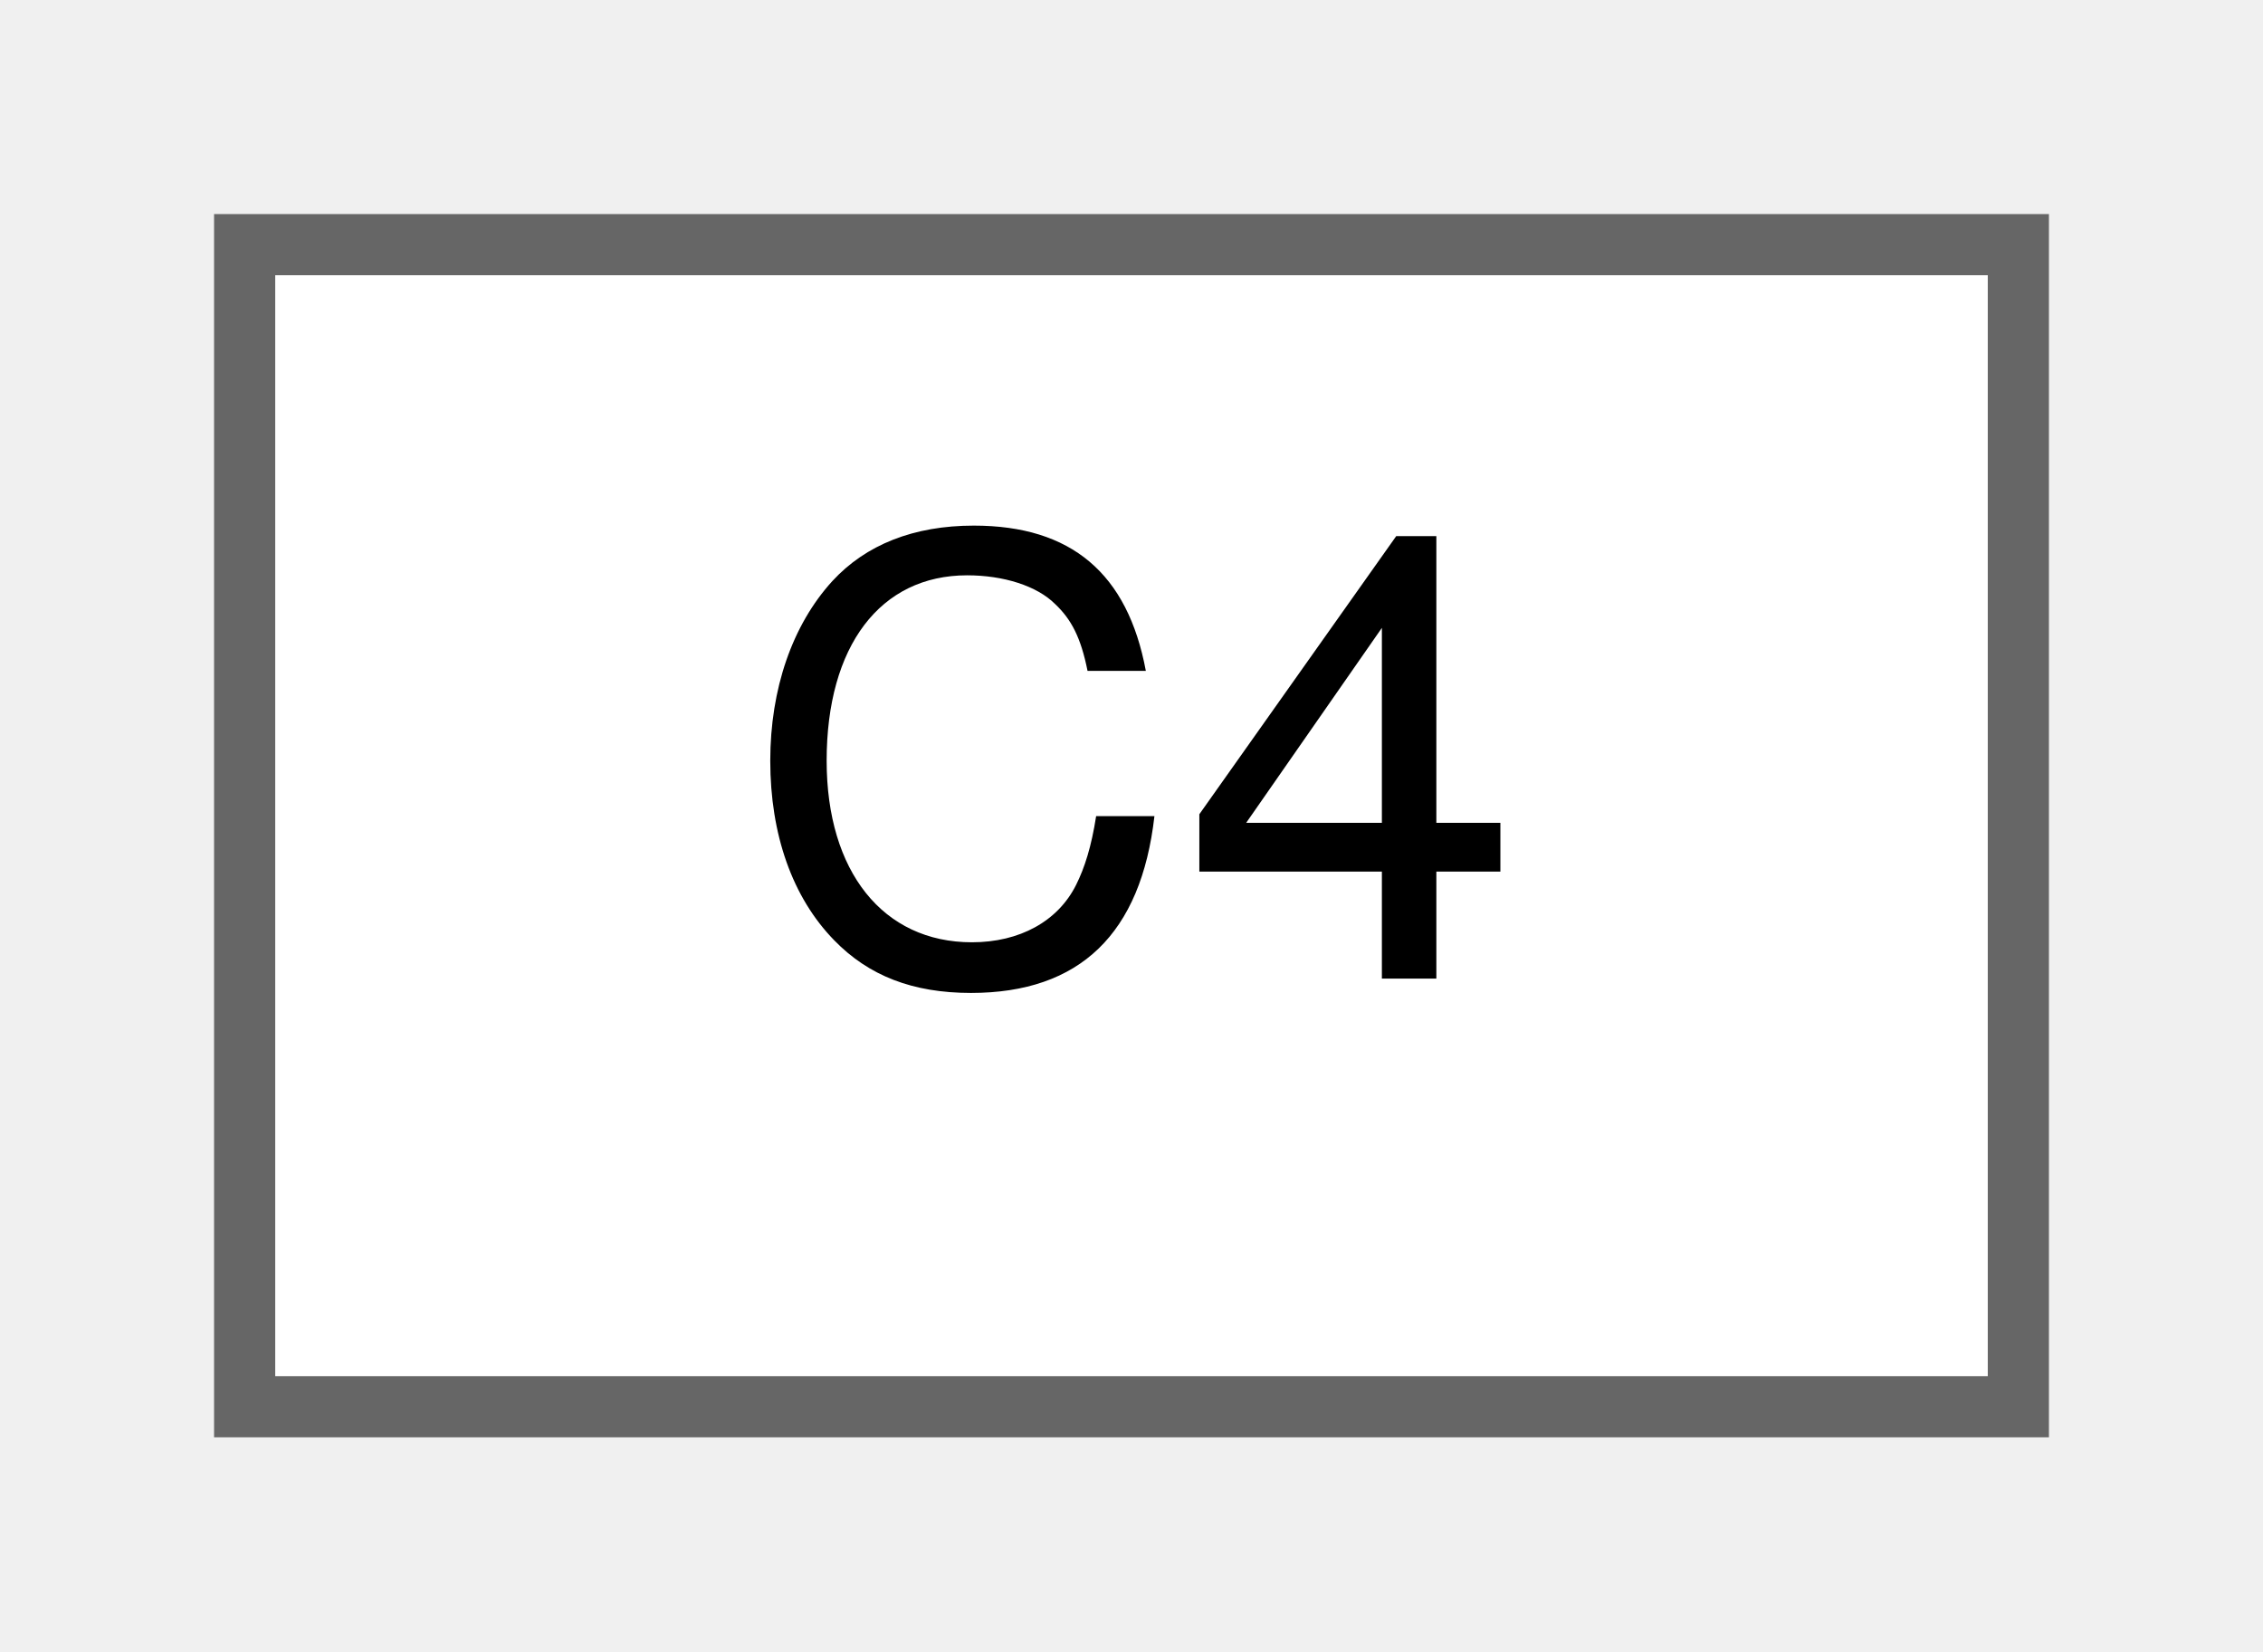
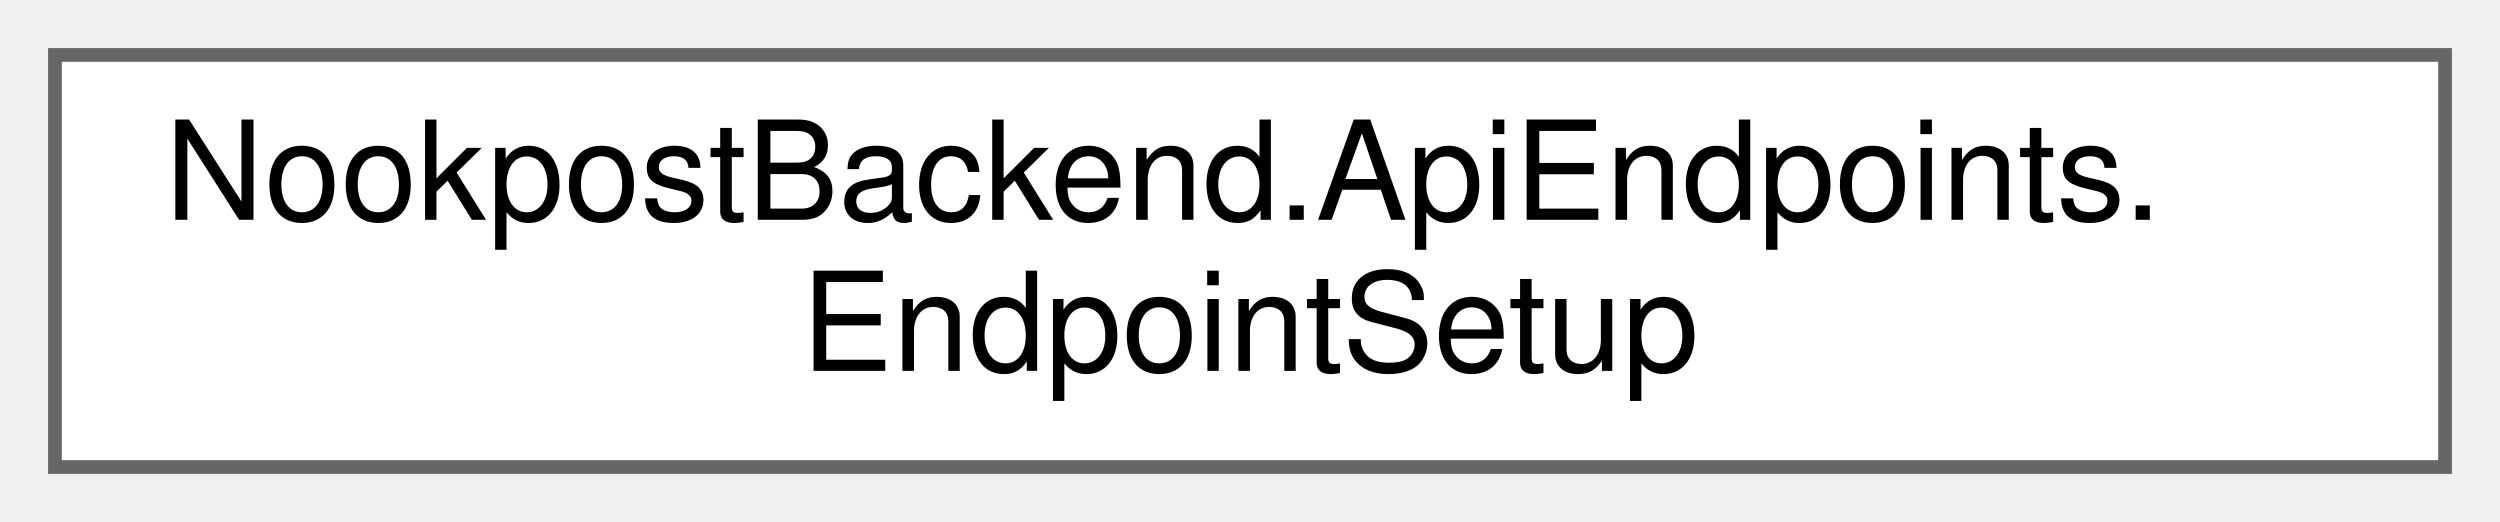
- <svg xmlns="http://www.w3.org/2000/svg" xmlns:xlink="http://www.w3.org/1999/xlink" width="37pt" height="27pt" viewBox="0.00 0.00 37.00 27.00">
-   <g id="graph0" class="graph" transform="scale(1 1) rotate(0) translate(4 23)">
+ <svg xmlns="http://www.w3.org/2000/svg" xmlns:xlink="http://www.w3.org/1999/xlink" width="182pt" height="38pt" viewBox="0.00 0.00 182.00 38.00">
+   <g id="graph0" class="graph" transform="scale(1 1) rotate(0) translate(4 34)">
    <g id="Node000000" class="node">
      <g id="a_Node000000">
-         <a xlink:href="d2/d32/classC4.html" target="_top" xlink:title="class C4 in group 2">
-           <polygon fill="white" stroke="#666666" points="29,-19 0,-19 0,0 29,0 29,-19" />
-           <text text-anchor="middle" x="14.5" y="-7" font-family="Helvetica,sans-Serif" font-size="10.00">C4</text>
+         <a xlink:href="db/d6a/classNookpostBackend_1_1ApiEndpoints_1_1EndpointSetup.html" target="_top" xlink:title="Handles setting up all API Endpoints.">
+           <polygon fill="white" stroke="#666666" points="174,-30 0,-30 0,0 174,0 174,-30" />
+           <text text-anchor="start" x="8" y="-18" font-family="Helvetica,sans-Serif" font-size="10.00">NookpostBackend.ApiEndpoints.</text>
+           <text text-anchor="middle" x="87" y="-7" font-family="Helvetica,sans-Serif" font-size="10.00">EndpointSetup</text>
        </a>
      </g>
    </g>
  </g>
</svg>
